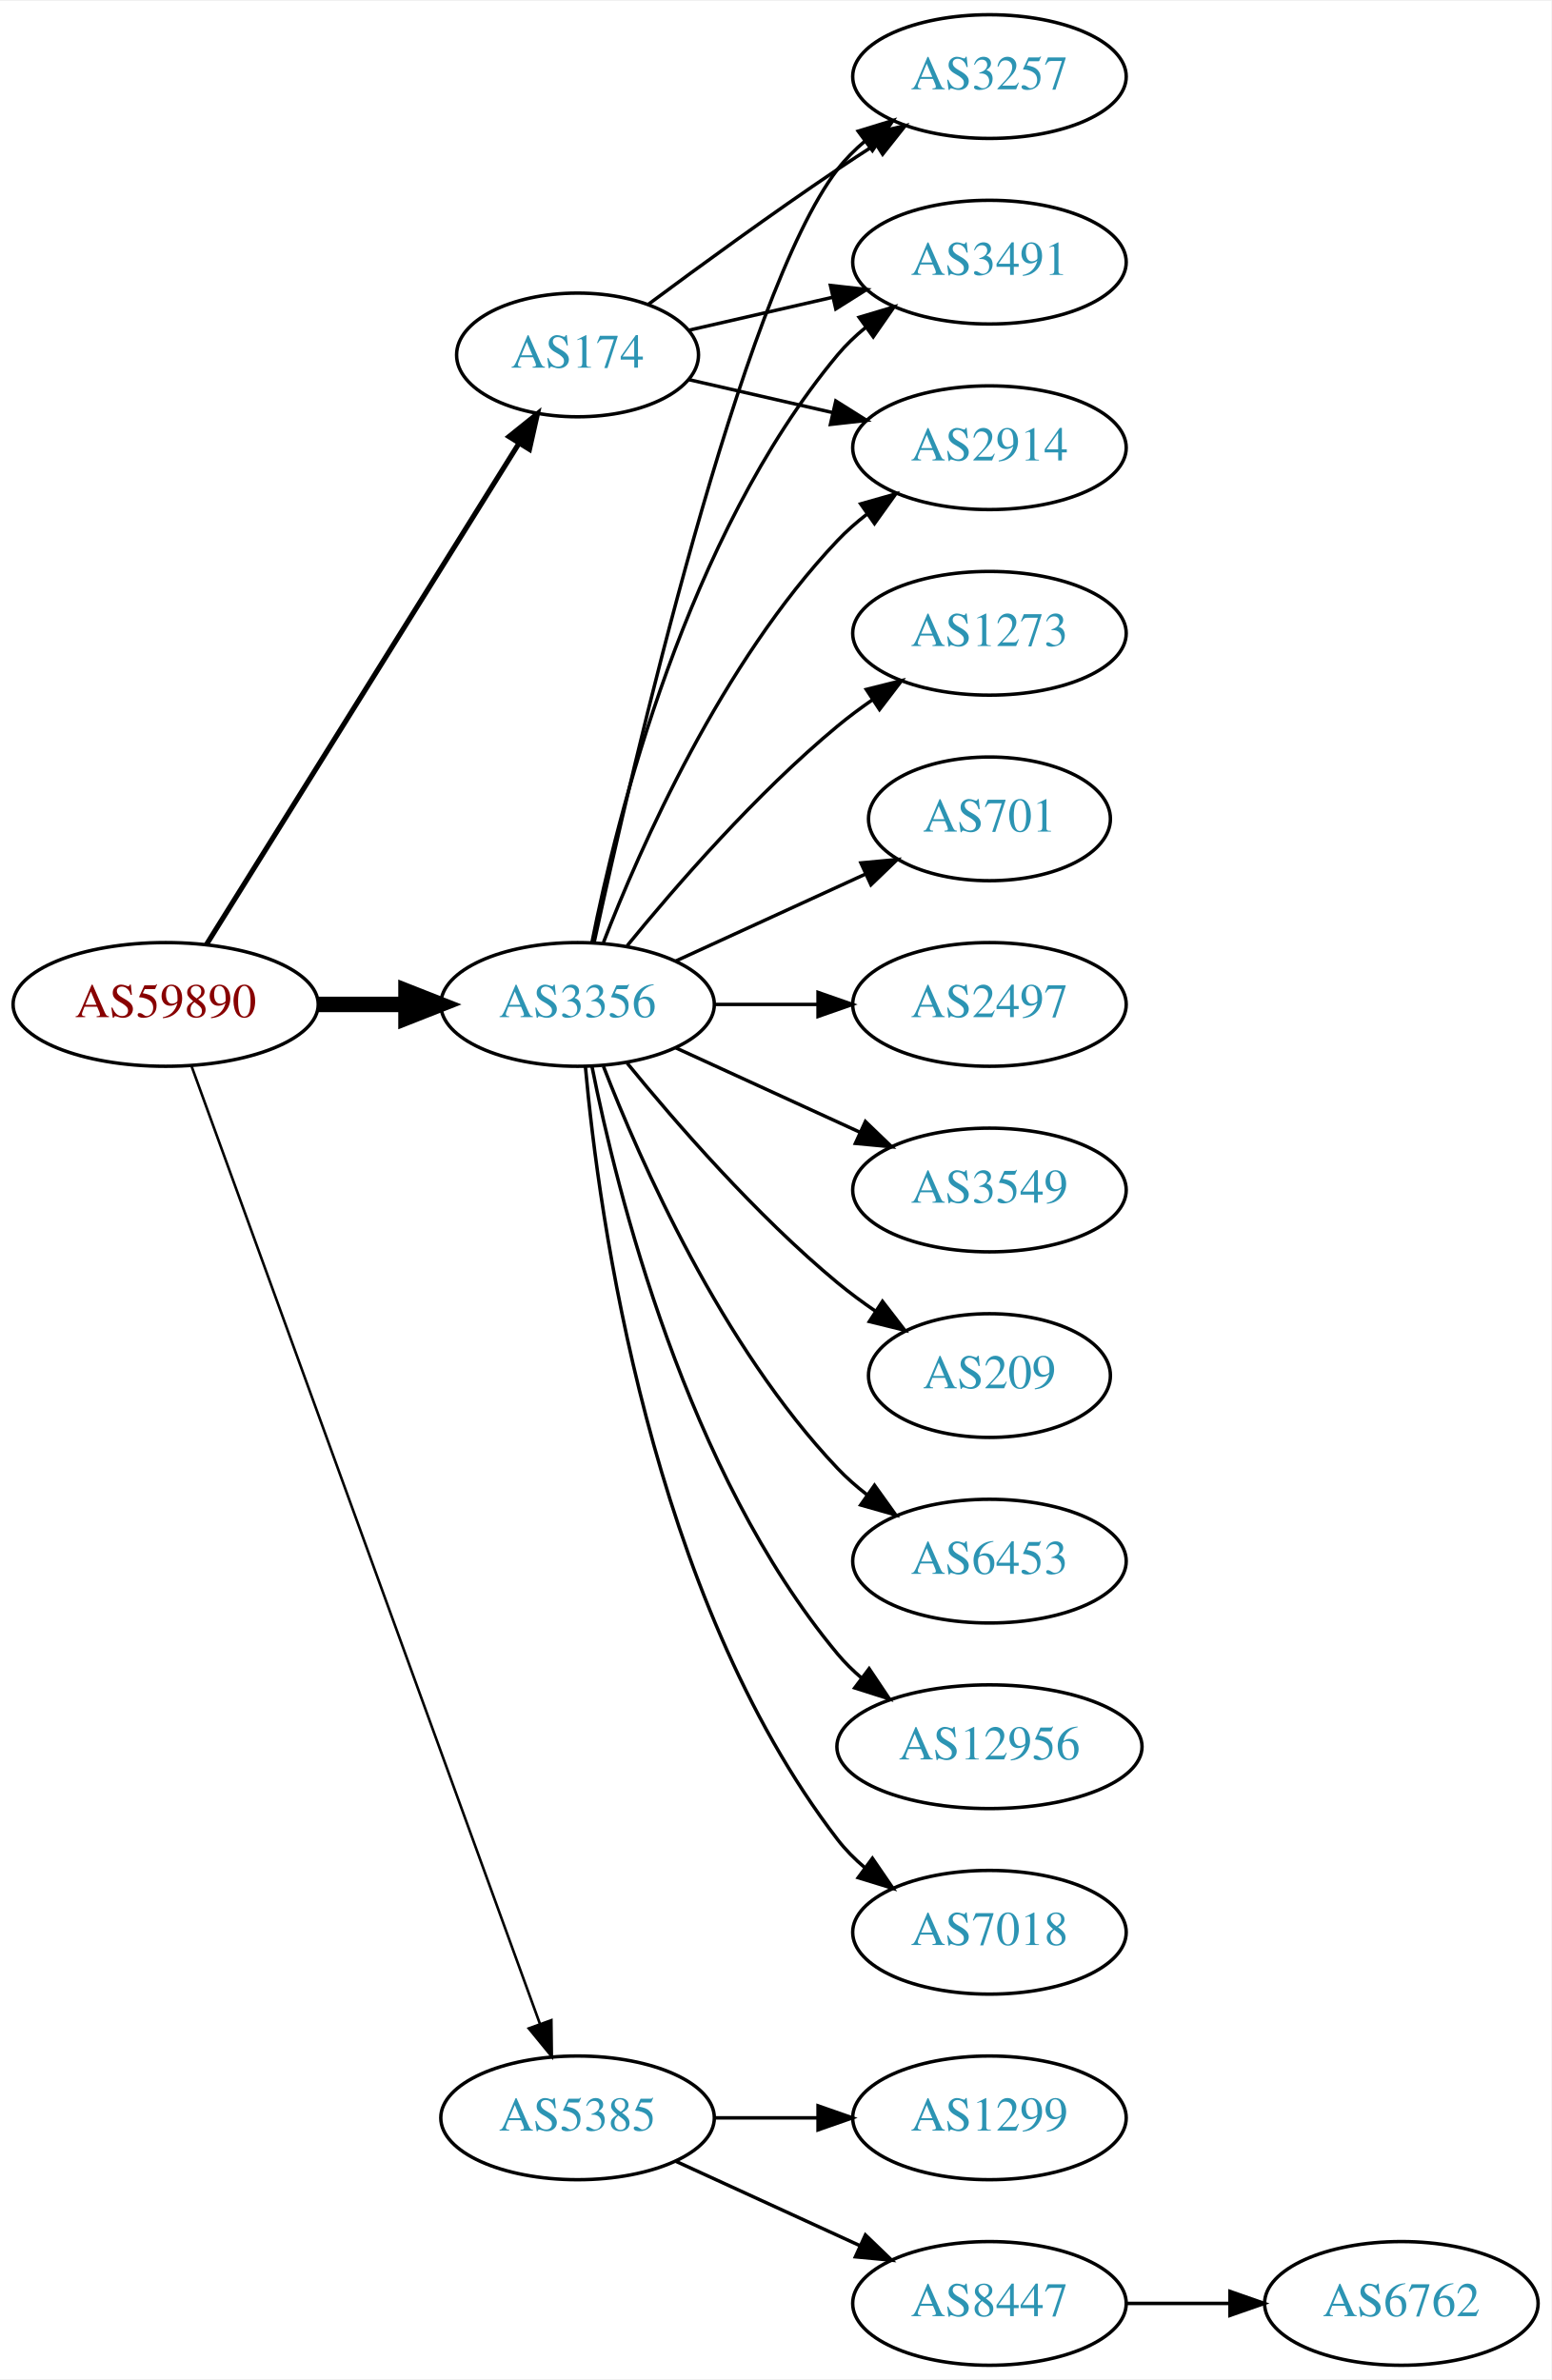
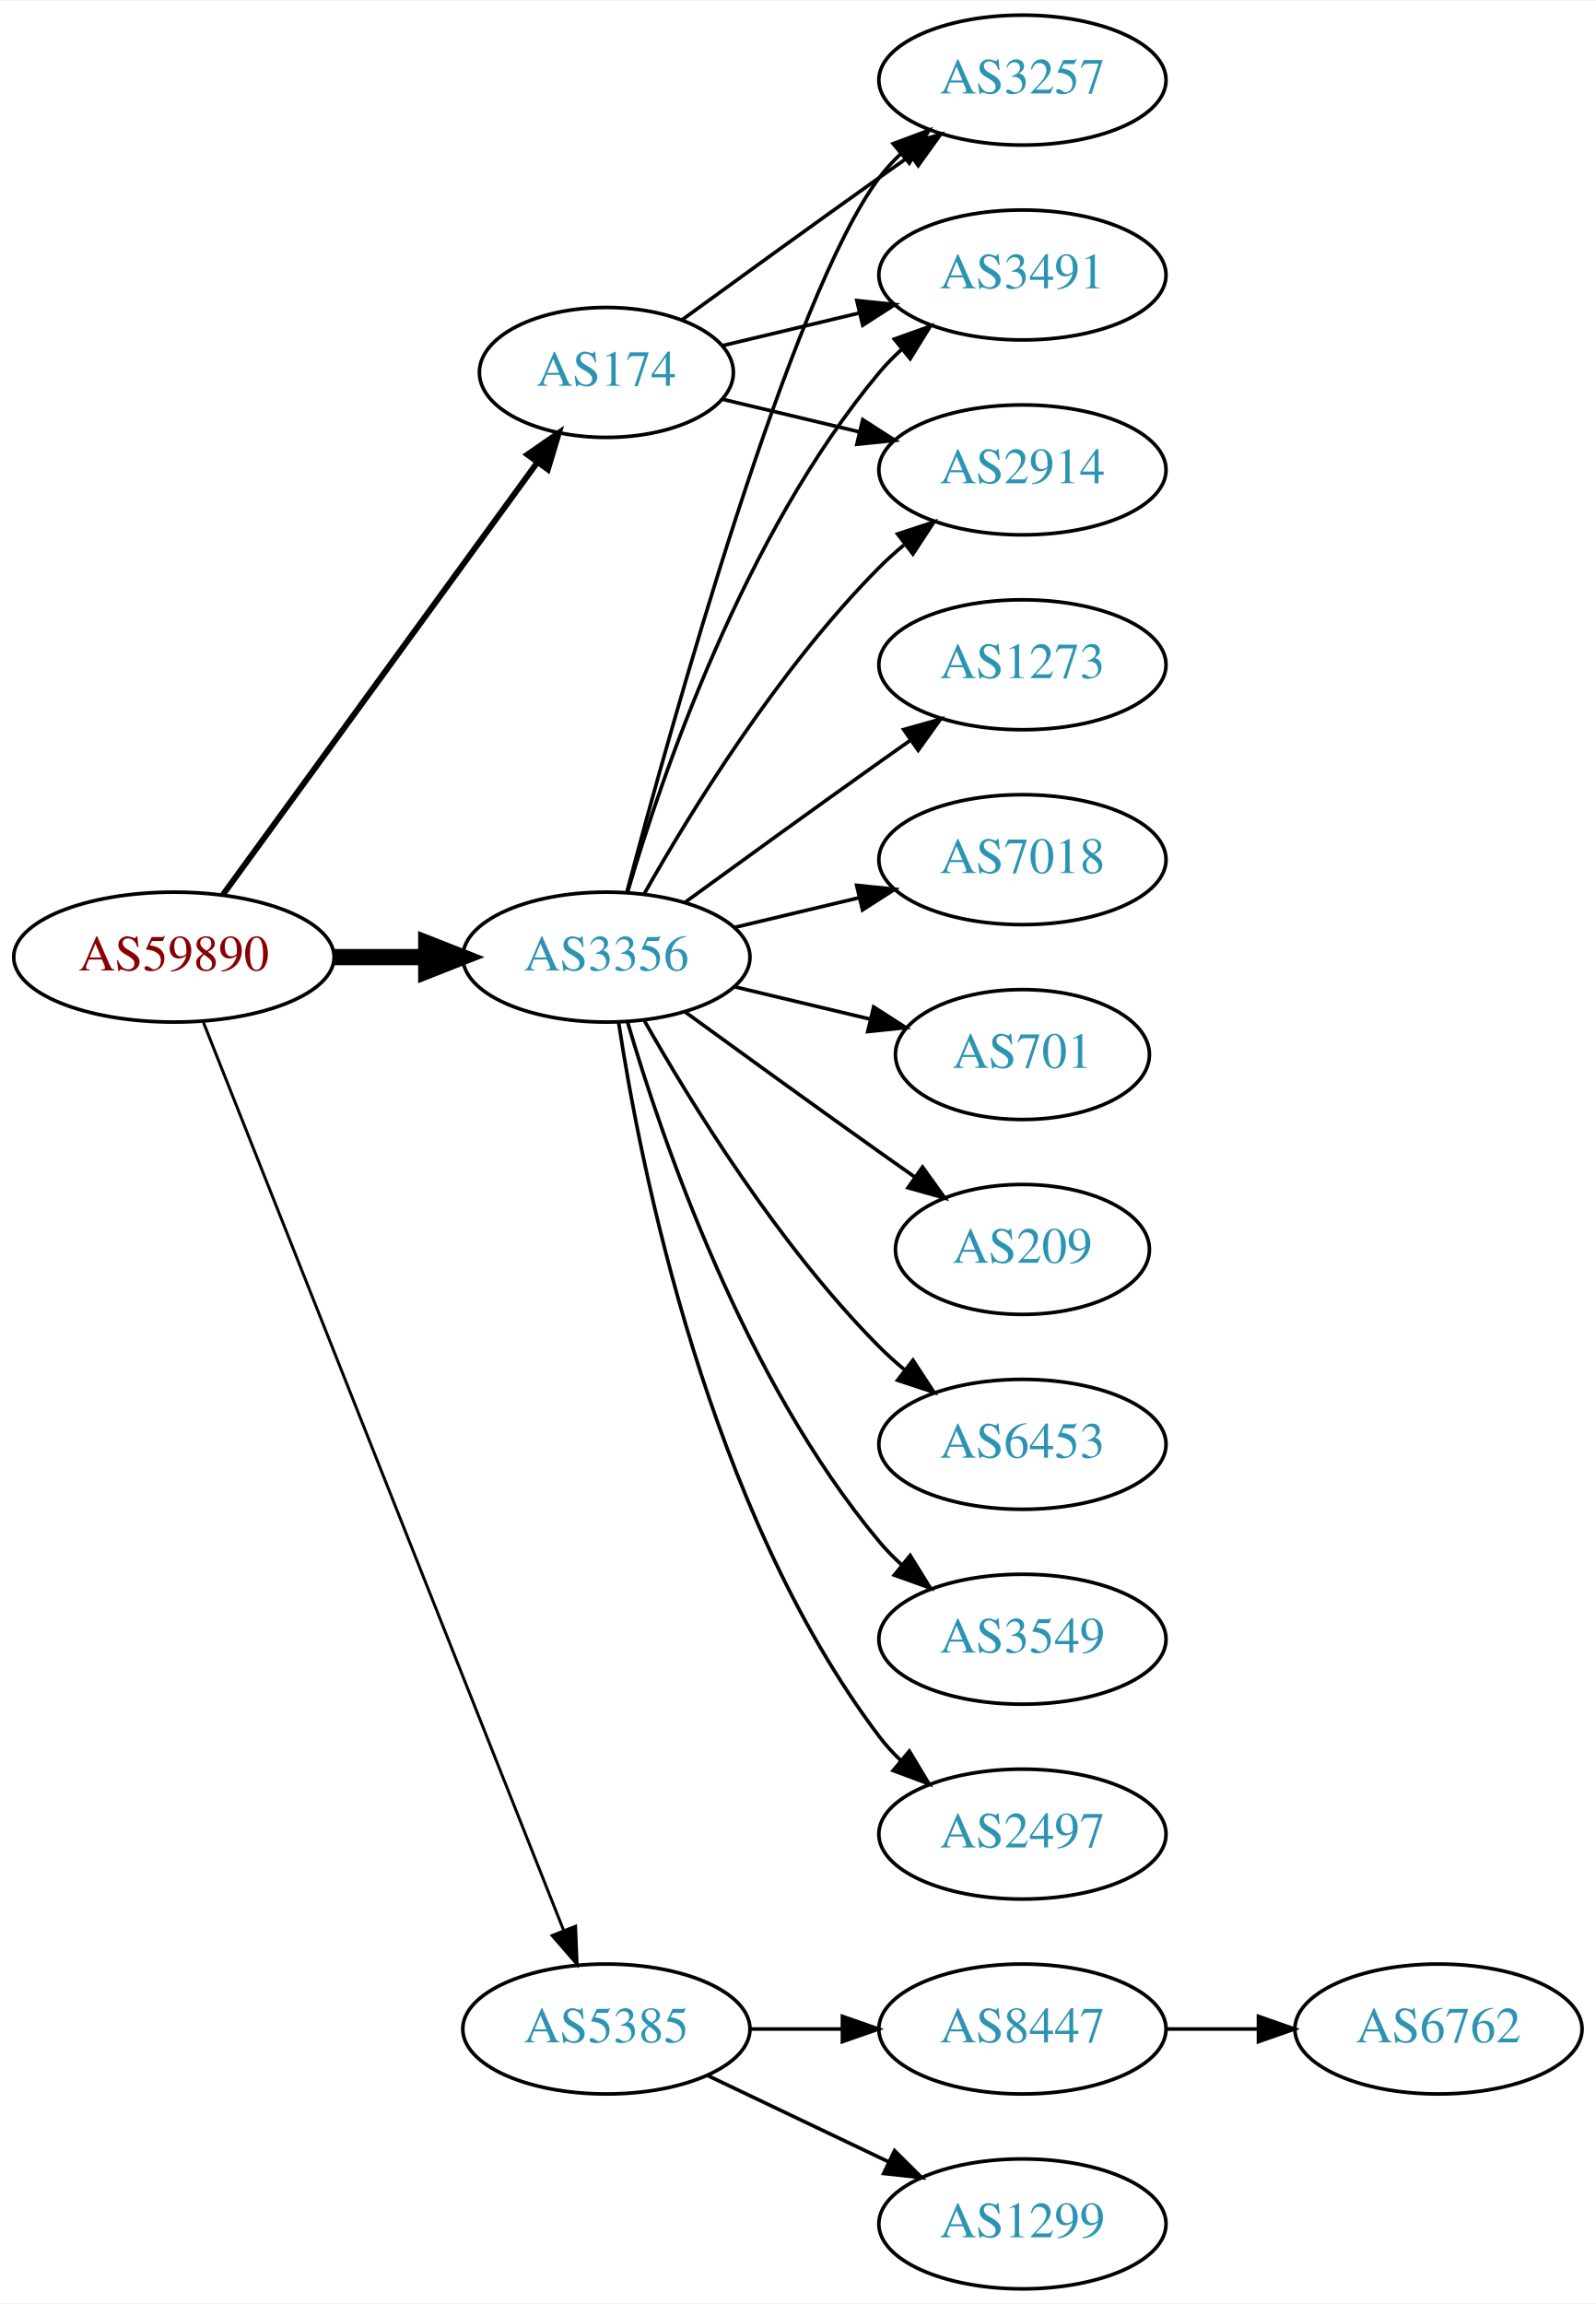
- <svg xmlns="http://www.w3.org/2000/svg" xmlns:xlink="http://www.w3.org/1999/xlink" width="451pt" height="692pt" viewBox="0.00 0.00 451.37 692.00">
-   <g id="graph0" class="graph" transform="scale(1 1) rotate(0) translate(4 688)">
-     <polygon fill="white" stroke="none" points="-4,4 -4,-688 447.37,-688 447.37,4 -4,4" />
+ <svg xmlns="http://www.w3.org/2000/svg" xmlns:xlink="http://www.w3.org/1999/xlink" width="442pt" height="638pt" viewBox="0.00 0.00 442.27 638.00">
+   <g id="graph0" class="graph" transform="scale(1 1) rotate(0) translate(4 634)">
+     <polygon fill="white" stroke="none" points="-4,4 -4,-634 438.271,-634 438.271,4 -4,4" />
    <g id="node1" class="node">
      <g id="a_node1">
        <a xlink:href="/asn/59890" xlink:title="AS59890 ~ Kabel-TV Lampert GmbH &amp; Co KG [AT]">
-           <ellipse fill="#ffffff" stroke="black" cx="44.196" cy="-396" rx="44.393" ry="18" />
-           <text text-anchor="middle" x="44.196" y="-392.3" font-family="Times,serif" font-size="14.00" fill="#880000">AS59890</text>
+           <ellipse fill="#ffffff" stroke="black" cx="44.196" cy="-369" rx="44.393" ry="18" />
+           <text text-anchor="middle" x="44.196" y="-365.3" font-family="Times,serif" font-size="14.00" fill="#880000">AS59890</text>
        </a>
      </g>
    </g>
    <g id="node2" class="node">
      <g id="a_node2">
        <a xlink:href="/asn/174" xlink:title="AS174 ~ Cogent Communications [US]">
-           <ellipse fill="#ffffff" stroke="black" cx="164.039" cy="-585" rx="35.194" ry="18" />
-           <text text-anchor="middle" x="164.039" y="-581.3" font-family="Times,serif" font-size="14.00" fill="#2c94b3">AS174</text>
+           <ellipse fill="#ffffff" stroke="black" cx="164.039" cy="-531" rx="35.194" ry="18" />
+           <text text-anchor="middle" x="164.039" y="-527.3" font-family="Times,serif" font-size="14.00" fill="#2c94b3">AS174</text>
        </a>
      </g>
    </g>
    <g id="edge1" class="edge">
-       <path fill="none" stroke="black" stroke-width="1.5" d="M56.071,-413.442C76.907,-446.859 122.546,-520.057 146.929,-559.163" />
-       <polygon fill="black" stroke="black" stroke-width="1.5" points="144.099,-561.239 152.36,-567.873 150.039,-557.536 144.099,-561.239" />
+       <path fill="none" stroke="black" stroke-width="1.636" d="M57.807,-386.337C78.737,-415.109 120.727,-472.834 144.858,-506.007" />
+       <polygon fill="black" stroke="black" stroke-width="1.636" points="142.158,-508.245 150.871,-514.273 147.819,-504.128 142.158,-508.245" />
    </g>
    <g id="node3" class="node">
      <g id="a_node3">
        <a xlink:href="/asn/3356" xlink:title="AS3356 ~ Level 3 Parent, LLC [US]">
-           <ellipse fill="#ffffff" stroke="black" cx="164.039" cy="-396" rx="39.794" ry="18" />
-           <text text-anchor="middle" x="164.039" y="-392.3" font-family="Times,serif" font-size="14.00" fill="#2c94b3">AS3356</text>
+           <ellipse fill="#ffffff" stroke="black" cx="164.039" cy="-369" rx="39.794" ry="18" />
+           <text text-anchor="middle" x="164.039" y="-365.3" font-family="Times,serif" font-size="14.00" fill="#2c94b3">AS3356</text>
        </a>
      </g>
    </g>
    <g id="edge2" class="edge">
-       <path fill="none" stroke="black" stroke-width="4.5" d="M88.407,-396C96.72,-396 105.482,-396 113.965,-396" />
-       <polygon fill="black" stroke="black" stroke-width="4.5" points="114.123,-399.938 124.123,-396 114.123,-392.063 114.123,-399.938" />
+       <path fill="none" stroke="black" stroke-width="4.5" d="M88.407,-369C96.72,-369 105.482,-369 113.965,-369" />
+       <polygon fill="black" stroke="black" stroke-width="4.5" points="114.123,-372.938 124.123,-369 114.123,-365.063 114.123,-372.938" />
    </g>
    <g id="node4" class="node">
      <g id="a_node4">
        <a xlink:href="/asn/5385" xlink:title="AS5385 ~ Russmedia IT GmbH [AT]">
          <ellipse fill="#ffffff" stroke="black" cx="164.039" cy="-72" rx="39.794" ry="18" />
          <text text-anchor="middle" x="164.039" y="-68.3" font-family="Times,serif" font-size="14.00" fill="#2c94b3">AS5385</text>
        </a>
      </g>
    </g>
    <g id="edge3" class="edge">
-       <path fill="none" stroke="black" stroke-width="0.75" d="M51.7,-378.119C71.257,-324.349 129.624,-163.871 153.099,-99.33" />
-       <polygon fill="black" stroke="black" stroke-width="0.75" points="156.426,-100.42 156.555,-89.826 149.848,-98.027 156.426,-100.42" />
+       <path fill="none" stroke="black" stroke-width="0.818" d="M52.39,-350.868C72.325,-300.627 128.366,-159.385 152.148,-99.447" />
+       <polygon fill="black" stroke="black" stroke-width="0.818" points="155.504,-100.48 155.939,-89.894 148.997,-97.898 155.504,-100.48" />
    </g>
    <g id="node5" class="node">
      <g id="a_node5">
        <a xlink:href="/asn/3257" xlink:title="AS3257 ~ GTT [DE]">
-           <ellipse fill="#ffffff" stroke="black" cx="283.881" cy="-666" rx="39.794" ry="18" />
-           <text text-anchor="middle" x="283.881" y="-662.3" font-family="Times,serif" font-size="14.00" fill="#2c94b3">AS3257</text>
+           <ellipse fill="#ffffff" stroke="black" cx="279.332" cy="-612" rx="39.794" ry="18" />
+           <text text-anchor="middle" x="279.332" y="-608.3" font-family="Times,serif" font-size="14.00" fill="#2c94b3">AS3257</text>
        </a>
      </g>
    </g>
    <g id="edge4" class="edge">
-       <path fill="none" stroke="black" d="M184.74,-599.81C199.642,-610.875 220.71,-626.228 239.685,-639 243.234,-641.389 246.984,-643.839 250.733,-646.242" />
-       <polygon fill="black" stroke="black" points="249.059,-649.325 259.381,-651.712 252.801,-643.409 249.059,-649.325" />
+       <path fill="none" stroke="black" d="M184.935,-545.529C199.936,-556.45 221.043,-571.747 239.685,-585 242.506,-587.005 245.449,-589.085 248.397,-591.159" />
+       <polygon fill="black" stroke="black" points="246.424,-594.05 256.621,-596.926 250.443,-588.319 246.424,-594.05" />
    </g>
    <g id="node6" class="node">
      <g id="a_node6">
        <a xlink:href="/asn/3491" xlink:title="AS3491 ~ PCCW Global, Inc. [US]">
-           <ellipse fill="#ffffff" stroke="black" cx="283.881" cy="-612" rx="39.794" ry="18" />
-           <text text-anchor="middle" x="283.881" y="-608.3" font-family="Times,serif" font-size="14.00" fill="#2c94b3">AS3491</text>
+           <ellipse fill="#ffffff" stroke="black" cx="279.332" cy="-558" rx="39.794" ry="18" />
+           <text text-anchor="middle" x="279.332" y="-554.3" font-family="Times,serif" font-size="14.00" fill="#2c94b3">AS3491</text>
        </a>
      </g>
    </g>
    <g id="edge5" class="edge">
-       <path fill="none" stroke="black" d="M196.309,-592.165C209.148,-595.106 224.253,-598.567 238.22,-601.767" />
-       <polygon fill="black" stroke="black" points="237.612,-605.219 248.141,-604.04 239.175,-598.395 237.612,-605.219" />
+       <path fill="none" stroke="black" d="M196.296,-538.449C207.976,-541.233 221.472,-544.449 234.101,-547.459" />
+       <polygon fill="black" stroke="black" points="233.454,-550.903 243.993,-549.816 235.077,-544.093 233.454,-550.903" />
    </g>
    <g id="node7" class="node">
      <g id="a_node7">
        <a xlink:href="/asn/2914" xlink:title="AS2914 ~ NTT America, Inc. [US]">
-           <ellipse fill="#ffffff" stroke="black" cx="283.881" cy="-558" rx="39.794" ry="18" />
-           <text text-anchor="middle" x="283.881" y="-554.3" font-family="Times,serif" font-size="14.00" fill="#2c94b3">AS2914</text>
+           <ellipse fill="#ffffff" stroke="black" cx="279.332" cy="-504" rx="39.794" ry="18" />
+           <text text-anchor="middle" x="279.332" y="-500.3" font-family="Times,serif" font-size="14.00" fill="#2c94b3">AS2914</text>
        </a>
      </g>
    </g>
    <g id="edge6" class="edge">
-       <path fill="none" stroke="black" d="M196.309,-577.835C209.148,-574.894 224.253,-571.433 238.22,-568.233" />
-       <polygon fill="black" stroke="black" points="239.175,-571.605 248.141,-565.96 237.612,-564.781 239.175,-571.605" />
+       <path fill="none" stroke="black" d="M196.296,-523.551C207.976,-520.767 221.472,-517.551 234.101,-514.541" />
+       <polygon fill="black" stroke="black" points="235.077,-517.907 243.993,-512.184 233.454,-511.097 235.077,-517.907" />
    </g>
    <g id="edge14" class="edge">
-       <path fill="none" stroke="black" d="M168.9,-414.225C179.768,-464.271 211.655,-602.516 239.685,-639 241.975,-641.981 244.695,-644.716 247.639,-647.205" />
-       <polygon fill="black" stroke="black" points="245.686,-650.113 255.816,-653.218 249.833,-644.473 245.686,-650.113" />
-     </g>
-     <g id="edge13" class="edge">
-       <path fill="none" stroke="black" d="M168.237,-414.073C175.401,-450.141 195.675,-532.125 239.685,-585 242.09,-587.889 244.886,-590.563 247.879,-593.013" />
-       <polygon fill="black" stroke="black" points="245.967,-595.95 256.122,-598.973 250.069,-590.277 245.967,-595.95" />
-     </g>
-     <g id="edge12" class="edge">
-       <path fill="none" stroke="black" d="M171.562,-413.994C182.312,-441.728 205.969,-495.429 239.685,-531 242.271,-533.728 245.188,-536.294 248.257,-538.677" />
-       <polygon fill="black" stroke="black" points="246.411,-541.658 256.605,-544.543 250.435,-535.93 246.411,-541.658" />
+       <path fill="none" stroke="black" d="M169.739,-387.102C181.891,-432.979 215.115,-552.469 239.685,-585 241.442,-587.327 243.459,-589.529 245.629,-591.596" />
+       <polygon fill="black" stroke="black" points="243.513,-594.389 253.441,-598.088 247.987,-589.005 243.513,-594.389" />
+     </g>
+     <g id="edge15" class="edge">
+       <path fill="none" stroke="black" d="M169.913,-387.002C179.227,-418.844 202.043,-485.981 239.685,-531 241.555,-533.237 243.654,-535.374 245.88,-537.396" />
+       <polygon fill="black" stroke="black" points="243.823,-540.234 253.799,-543.804 248.227,-534.793 243.823,-540.234" />
+     </g>
+     <g id="edge8" class="edge">
+       <path fill="none" stroke="black" d="M174.498,-386.49C187.28,-409.096 211.712,-448.886 239.685,-477 241.796,-479.121 244.092,-481.188 246.477,-483.171" />
+       <polygon fill="black" stroke="black" points="244.73,-486.242 254.793,-489.556 248.993,-480.69 244.73,-486.242" />
    </g>
    <g id="node8" class="node">
      <g id="a_node8">
        <a xlink:href="/asn/7018" xlink:title="AS7018 ~ AT&amp;T Services, Inc. [US]">
-           <ellipse fill="#ffffff" stroke="black" cx="283.881" cy="-126" rx="39.794" ry="18" />
-           <text text-anchor="middle" x="283.881" y="-122.3" font-family="Times,serif" font-size="14.00" fill="#2c94b3">AS7018</text>
+           <ellipse fill="#ffffff" stroke="black" cx="279.332" cy="-396" rx="39.794" ry="18" />
+           <text text-anchor="middle" x="279.332" y="-392.3" font-family="Times,serif" font-size="14.00" fill="#2c94b3">AS7018</text>
        </a>
      </g>
    </g>
    <g id="edge7" class="edge">
-       <path fill="none" stroke="black" d="M166.323,-377.883C170.221,-334.668 185.238,-223.869 239.685,-153 241.975,-150.019 244.695,-147.284 247.639,-144.795" />
-       <polygon fill="black" stroke="black" points="249.833,-147.527 255.816,-138.782 245.686,-141.887 249.833,-147.527" />
+       <path fill="none" stroke="black" d="M199.646,-377.248C210.517,-379.838 222.671,-382.735 234.114,-385.462" />
+       <polygon fill="black" stroke="black" points="233.397,-388.889 243.936,-387.803 235.02,-382.08 233.397,-388.889" />
    </g>
    <g id="node9" class="node">
      <g id="a_node9">
-         <a xlink:href="/asn/1273" xlink:title="AS1273 ~ Vodafone Group PLC [EU]">
-           <ellipse fill="#ffffff" stroke="black" cx="283.881" cy="-504" rx="39.794" ry="18" />
-           <text text-anchor="middle" x="283.881" y="-500.3" font-family="Times,serif" font-size="14.00" fill="#2c94b3">AS1273</text>
-         </a>
-       </g>
-     </g>
-     <g id="edge8" class="edge">
-       <path fill="none" stroke="black" d="M178.458,-413.065C192.572,-430.375 215.987,-457.345 239.685,-477 242.901,-479.668 246.402,-482.27 249.972,-484.741" />
-       <polygon fill="black" stroke="black" points="248.05,-487.666 258.329,-490.236 251.896,-481.817 248.05,-487.666" />
+         <a xlink:href="/asn/701" xlink:title="AS701 ~ UUNET [US]">
+           <ellipse fill="#ffffff" stroke="black" cx="279.332" cy="-342" rx="35.194" ry="18" />
+           <text text-anchor="middle" x="279.332" y="-338.3" font-family="Times,serif" font-size="14.00" fill="#2c94b3">AS701</text>
+         </a>
+       </g>
+     </g>
+     <g id="edge9" class="edge">
+       <path fill="none" stroke="black" d="M199.646,-360.752C211.44,-357.942 224.745,-354.771 237.013,-351.847" />
+       <polygon fill="black" stroke="black" points="238.101,-355.186 247.018,-349.463 236.479,-348.376 238.101,-355.186" />
    </g>
    <g id="node10" class="node">
      <g id="a_node10">
-         <a xlink:href="/asn/701" xlink:title="AS701 ~ UUNET [US]">
-           <ellipse fill="#ffffff" stroke="black" cx="283.881" cy="-450" rx="35.194" ry="18" />
-           <text text-anchor="middle" x="283.881" y="-446.3" font-family="Times,serif" font-size="14.00" fill="#2c94b3">AS701</text>
-         </a>
-       </g>
-     </g>
-     <g id="edge9" class="edge">
-       <path fill="none" stroke="black" d="M192.667,-408.661C209.084,-416.183 230.065,-425.798 247.662,-433.861" />
-       <polygon fill="black" stroke="black" points="246.49,-437.174 257.04,-438.158 249.407,-430.811 246.49,-437.174" />
+         <a xlink:href="/asn/209" xlink:title="AS209 ~ CenturyLink Communications, LLC [US]">
+           <ellipse fill="#ffffff" stroke="black" cx="279.332" cy="-288" rx="35.194" ry="18" />
+           <text text-anchor="middle" x="279.332" y="-284.3" font-family="Times,serif" font-size="14.00" fill="#2c94b3">AS209</text>
+         </a>
+       </g>
+     </g>
+     <g id="edge10" class="edge">
+       <path fill="none" stroke="black" d="M185.887,-353.778C200.821,-342.909 221.435,-327.975 239.685,-315 242.895,-312.718 246.264,-310.339 249.619,-307.982" />
+       <polygon fill="black" stroke="black" points="251.647,-310.834 257.83,-302.23 247.631,-305.101 251.647,-310.834" />
    </g>
    <g id="node11" class="node">
      <g id="a_node11">
-         <a xlink:href="/asn/2497" xlink:title="AS2497 ~ Internet Initiative Japan Inc. [JP]">
-           <ellipse fill="#ffffff" stroke="black" cx="283.881" cy="-396" rx="39.794" ry="18" />
-           <text text-anchor="middle" x="283.881" y="-392.3" font-family="Times,serif" font-size="14.00" fill="#2c94b3">AS2497</text>
-         </a>
-       </g>
-     </g>
-     <g id="edge10" class="edge">
-       <path fill="none" stroke="black" d="M203.951,-396C213.505,-396 223.854,-396 233.817,-396" />
-       <polygon fill="black" stroke="black" points="234.009,-399.5 244.009,-396 234.009,-392.5 234.009,-399.5" />
+         <a xlink:href="/asn/6453" xlink:title="AS6453 ~ TATA COMMUNICATIONS (AMERICA) INC [US]">
+           <ellipse fill="#ffffff" stroke="black" cx="279.332" cy="-234" rx="39.794" ry="18" />
+           <text text-anchor="middle" x="279.332" y="-230.3" font-family="Times,serif" font-size="14.00" fill="#2c94b3">AS6453</text>
+         </a>
+       </g>
+     </g>
+     <g id="edge11" class="edge">
+       <path fill="none" stroke="black" d="M174.498,-351.51C187.28,-328.904 211.712,-289.114 239.685,-261 241.796,-258.879 244.092,-256.812 246.477,-254.829" />
+       <polygon fill="black" stroke="black" points="248.993,-257.31 254.793,-248.444 244.73,-251.758 248.993,-257.31" />
    </g>
    <g id="node12" class="node">
      <g id="a_node12">
        <a xlink:href="/asn/3549" xlink:title="AS3549 ~ Level 3 Parent, LLC [US]">
-           <ellipse fill="#ffffff" stroke="black" cx="283.881" cy="-342" rx="39.794" ry="18" />
-           <text text-anchor="middle" x="283.881" y="-338.3" font-family="Times,serif" font-size="14.00" fill="#2c94b3">AS3549</text>
-         </a>
-       </g>
-     </g>
-     <g id="edge11" class="edge">
-       <path fill="none" stroke="black" d="M192.667,-383.339C208.624,-376.027 228.895,-366.739 246.178,-358.819" />
-       <polygon fill="black" stroke="black" points="247.793,-361.929 255.425,-354.581 244.876,-355.565 247.793,-361.929" />
+           <ellipse fill="#ffffff" stroke="black" cx="279.332" cy="-180" rx="39.794" ry="18" />
+           <text text-anchor="middle" x="279.332" y="-176.3" font-family="Times,serif" font-size="14.00" fill="#2c94b3">AS3549</text>
+         </a>
+       </g>
+     </g>
+     <g id="edge12" class="edge">
+       <path fill="none" stroke="black" d="M169.913,-350.998C179.227,-319.156 202.043,-252.019 239.685,-207 241.555,-204.763 243.654,-202.626 245.88,-200.604" />
+       <polygon fill="black" stroke="black" points="248.227,-203.207 253.799,-194.196 243.823,-197.766 248.227,-203.207" />
    </g>
    <g id="node13" class="node">
      <g id="a_node13">
-         <a xlink:href="/asn/209" xlink:title="AS209 ~ CenturyLink Communications, LLC [US]">
-           <ellipse fill="#ffffff" stroke="black" cx="283.881" cy="-288" rx="35.194" ry="18" />
-           <text text-anchor="middle" x="283.881" y="-284.3" font-family="Times,serif" font-size="14.00" fill="#2c94b3">AS209</text>
-         </a>
-       </g>
-     </g>
-     <g id="edge15" class="edge">
-       <path fill="none" stroke="black" d="M178.458,-378.935C192.572,-361.625 215.987,-334.655 239.685,-315 243.148,-312.128 246.941,-309.331 250.795,-306.692" />
-       <polygon fill="black" stroke="black" points="252.757,-309.592 259.228,-301.203 248.938,-303.725 252.757,-309.592" />
+         <a xlink:href="/asn/2497" xlink:title="AS2497 ~ Internet Initiative Japan Inc. [JP]">
+           <ellipse fill="#ffffff" stroke="black" cx="279.332" cy="-126" rx="39.794" ry="18" />
+           <text text-anchor="middle" x="279.332" y="-122.3" font-family="Times,serif" font-size="14.00" fill="#2c94b3">AS2497</text>
+         </a>
+       </g>
+     </g>
+     <g id="edge13" class="edge">
+       <path fill="none" stroke="black" d="M167.415,-351.014C173.389,-311.578 192.1,-216.005 239.685,-153 241.442,-150.673 243.459,-148.471 245.629,-146.404" />
+       <polygon fill="black" stroke="black" points="247.987,-148.995 253.441,-139.912 243.513,-143.611 247.987,-148.995" />
    </g>
    <g id="node14" class="node">
      <g id="a_node14">
-         <a xlink:href="/asn/6453" xlink:title="AS6453 ~ TATA COMMUNICATIONS (AMERICA) INC [US]">
-           <ellipse fill="#ffffff" stroke="black" cx="283.881" cy="-234" rx="39.794" ry="18" />
-           <text text-anchor="middle" x="283.881" y="-230.3" font-family="Times,serif" font-size="14.00" fill="#2c94b3">AS6453</text>
+         <a xlink:href="/asn/1273" xlink:title="AS1273 ~ Vodafone Group PLC [EU]">
+           <ellipse fill="#ffffff" stroke="black" cx="279.332" cy="-450" rx="39.794" ry="18" />
+           <text text-anchor="middle" x="279.332" y="-446.3" font-family="Times,serif" font-size="14.00" fill="#2c94b3">AS1273</text>
        </a>
      </g>
    </g>
    <g id="edge16" class="edge">
-       <path fill="none" stroke="black" d="M171.562,-378.006C182.312,-350.272 205.969,-296.571 239.685,-261 242.271,-258.272 245.188,-255.706 248.257,-253.323" />
-       <polygon fill="black" stroke="black" points="250.435,-256.07 256.605,-247.457 246.411,-250.342 250.435,-256.07" />
+       <path fill="none" stroke="black" d="M185.887,-384.222C200.821,-395.091 221.435,-410.025 239.685,-423 242.506,-425.005 245.449,-427.085 248.397,-429.159" />
+       <polygon fill="black" stroke="black" points="246.424,-432.05 256.621,-434.926 250.443,-426.319 246.424,-432.05" />
    </g>
    <g id="node15" class="node">
      <g id="a_node15">
-         <a xlink:href="/asn/12956" xlink:title="AS12956 ~ TELXIUS [ES]">
-           <ellipse fill="#ffffff" stroke="black" cx="283.881" cy="-180" rx="44.393" ry="18" />
-           <text text-anchor="middle" x="283.881" y="-176.3" font-family="Times,serif" font-size="14.00" fill="#2c94b3">AS12956</text>
+         <a xlink:href="/asn/8447" xlink:title="AS8447 ~ A1 Telekom Austria AG [AT]">
+           <ellipse fill="#ffffff" stroke="black" cx="279.332" cy="-72" rx="39.794" ry="18" />
+           <text text-anchor="middle" x="279.332" y="-68.3" font-family="Times,serif" font-size="14.00" fill="#2c94b3">AS8447</text>
        </a>
      </g>
    </g>
    <g id="edge17" class="edge">
-       <path fill="none" stroke="black" d="M168.237,-377.927C175.401,-341.859 195.675,-259.875 239.685,-207 241.778,-204.485 244.169,-202.133 246.727,-199.949" />
-       <polygon fill="black" stroke="black" points="248.878,-202.711 254.775,-193.909 244.676,-197.113 248.878,-202.711" />
+       <path fill="none" stroke="black" d="M203.711,-72C211.914,-72 220.678,-72 229.21,-72" />
+       <polygon fill="black" stroke="black" points="229.449,-75.5 239.449,-72 229.449,-68.5 229.449,-75.5" />
    </g>
    <g id="node16" class="node">
      <g id="a_node16">
-         <a xlink:href="/asn/8447" xlink:title="AS8447 ~ A1 Telekom Austria AG [AT]">
-           <ellipse fill="#ffffff" stroke="black" cx="283.881" cy="-18" rx="39.794" ry="18" />
-           <text text-anchor="middle" x="283.881" y="-14.3" font-family="Times,serif" font-size="14.00" fill="#2c94b3">AS8447</text>
+         <a xlink:href="/asn/1299" xlink:title="AS1299 ~ Telia Carrier [EU]">
+           <ellipse fill="#ffffff" stroke="black" cx="279.332" cy="-18" rx="39.794" ry="18" />
+           <text text-anchor="middle" x="279.332" y="-14.3" font-family="Times,serif" font-size="14.00" fill="#2c94b3">AS1299</text>
        </a>
      </g>
    </g>
    <g id="edge18" class="edge">
-       <path fill="none" stroke="black" d="M192.667,-59.339C208.624,-52.027 228.895,-42.739 246.178,-34.819" />
-       <polygon fill="black" stroke="black" points="247.793,-37.929 255.425,-30.581 244.876,-31.565 247.793,-37.929" />
+       <path fill="none" stroke="black" d="M192.175,-59.066C207.169,-51.919 225.99,-42.948 242.213,-35.215" />
+       <polygon fill="black" stroke="black" points="243.895,-38.291 251.417,-30.829 240.884,-31.972 243.895,-38.291" />
    </g>
    <g id="node17" class="node">
      <g id="a_node17">
-         <a xlink:href="/asn/1299" xlink:title="AS1299 ~ Telia Carrier [EU]">
-           <ellipse fill="#ffffff" stroke="black" cx="283.881" cy="-72" rx="39.794" ry="18" />
-           <text text-anchor="middle" x="283.881" y="-68.3" font-family="Times,serif" font-size="14.00" fill="#2c94b3">AS1299</text>
+         <a xlink:href="/asn/6762" xlink:title="AS6762 ~ TELECOM ITALIA SPARKLE S.p.A. [IT]">
+           <ellipse fill="#ffffff" stroke="black" cx="394.625" cy="-72" rx="39.794" ry="18" />
+           <text text-anchor="middle" x="394.625" y="-68.3" font-family="Times,serif" font-size="14.00" fill="#2c94b3">AS6762</text>
        </a>
      </g>
    </g>
    <g id="edge19" class="edge">
-       <path fill="none" stroke="black" d="M203.951,-72C213.505,-72 223.854,-72 233.817,-72" />
-       <polygon fill="black" stroke="black" points="234.009,-75.5 244.009,-72 234.009,-68.5 234.009,-75.5" />
-     </g>
-     <g id="node18" class="node">
-       <g id="a_node18">
-         <a xlink:href="/asn/6762" xlink:title="AS6762 ~ TELECOM ITALIA SPARKLE S.p.A. [IT]">
-           <ellipse fill="#ffffff" stroke="black" cx="403.724" cy="-18" rx="39.794" ry="18" />
-           <text text-anchor="middle" x="403.724" y="-14.3" font-family="Times,serif" font-size="14.00" fill="#2c94b3">AS6762</text>
-         </a>
-       </g>
-     </g>
-     <g id="edge20" class="edge">
-       <path fill="none" stroke="black" d="M323.794,-18C333.347,-18 343.697,-18 353.659,-18" />
-       <polygon fill="black" stroke="black" points="353.852,-21.5 363.852,-18 353.852,-14.5 353.852,-21.5" />
+       <path fill="none" stroke="black" d="M319.004,-72C327.207,-72 335.971,-72 344.503,-72" />
+       <polygon fill="black" stroke="black" points="344.742,-75.5 354.742,-72 344.742,-68.5 344.742,-75.5" />
    </g>
  </g>
</svg>
